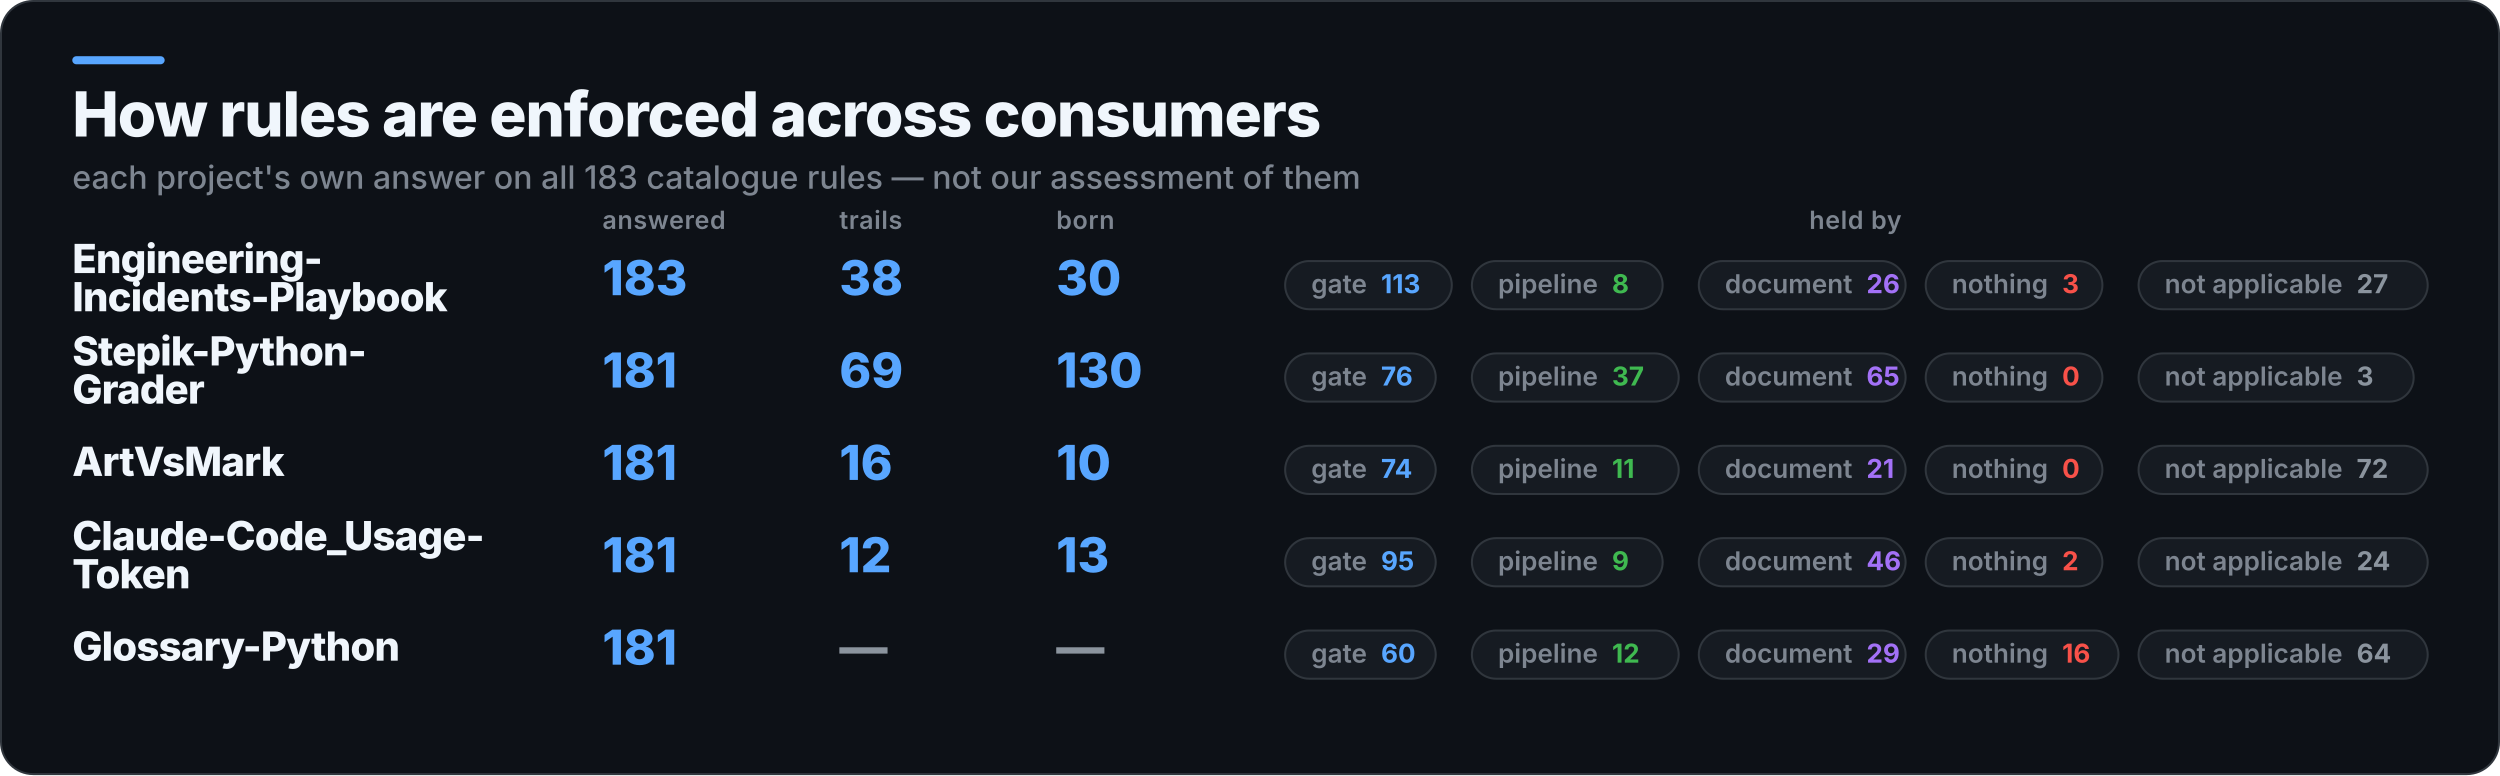
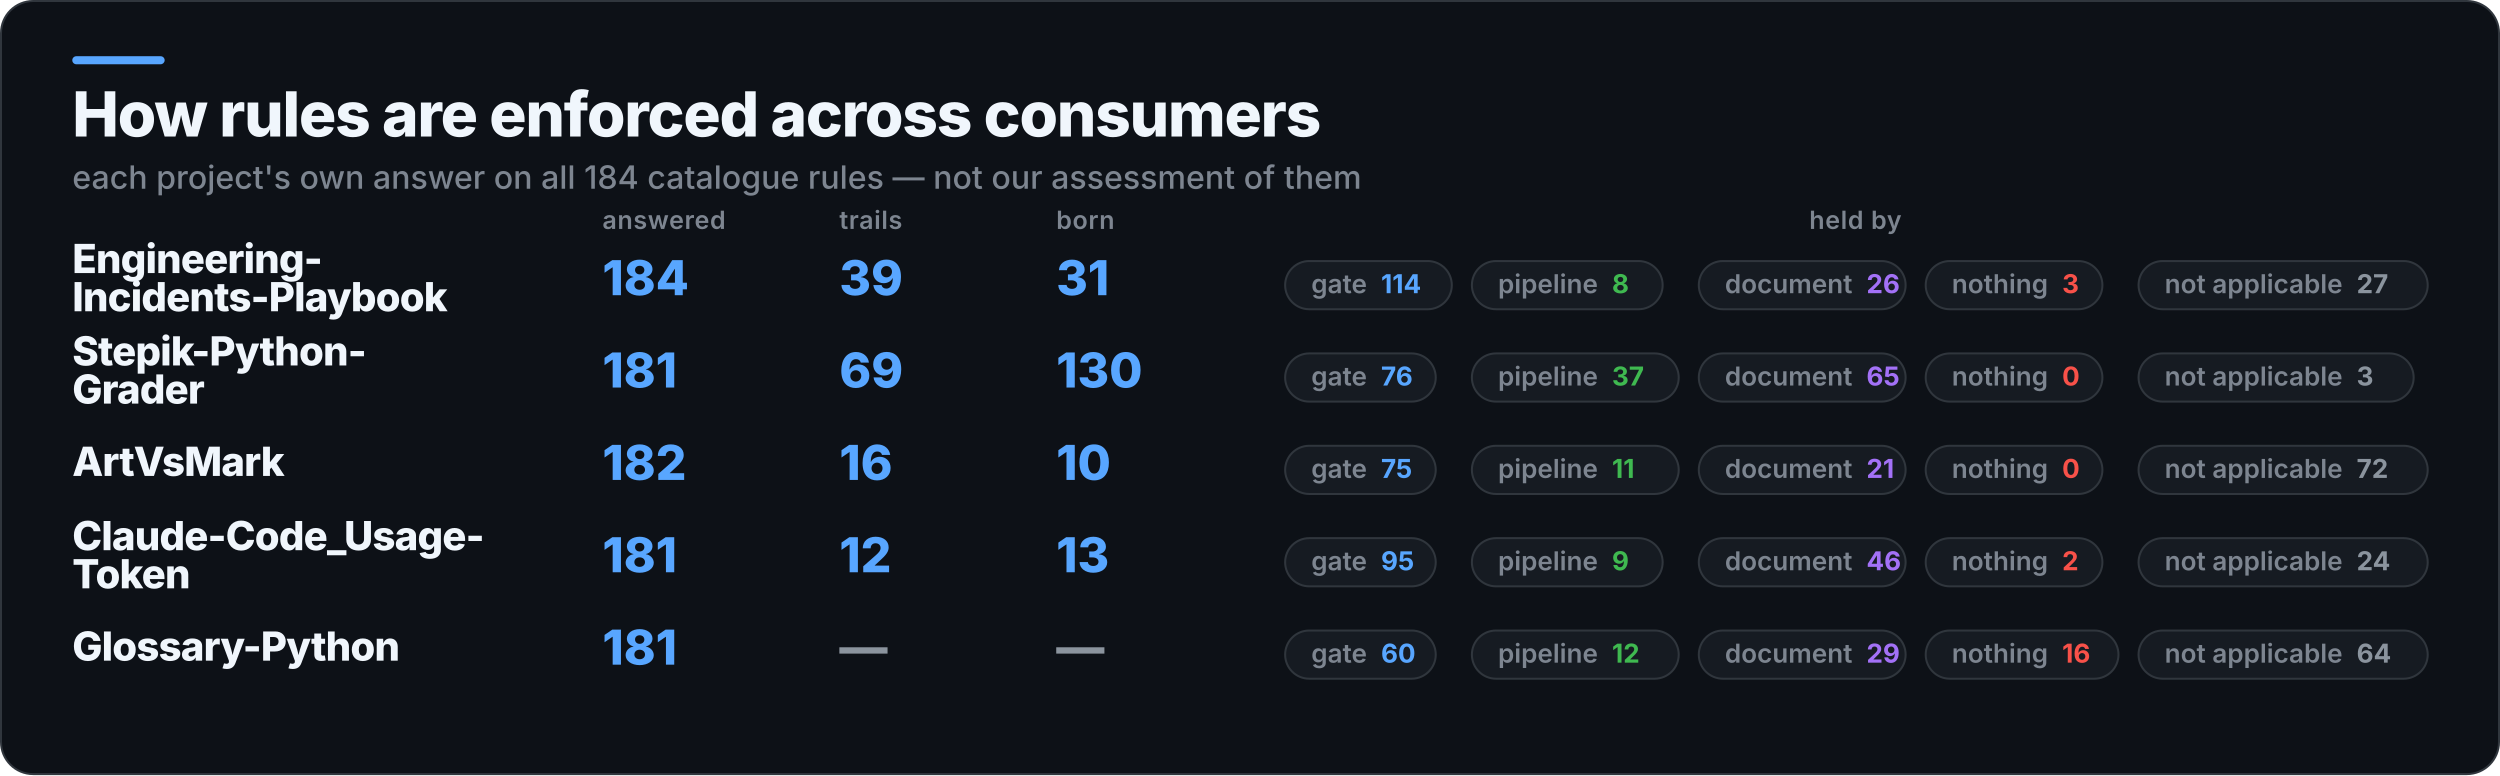
<svg xmlns="http://www.w3.org/2000/svg" width="1245" height="386" viewBox="0 0 1245 386" role="img" aria-label="How rules are enforced across consumers">
  <rect x="0.5" y="0.5" width="1244" height="385" rx="16" fill="#0D1117" stroke="#30363D" />
  <rect x="36" y="28" width="46" height="4" rx="2" fill="#58A6FF" />
  <text x="36" y="68" fill="#F0F6FC" font-family="Inter,Segoe UI,Helvetica,Arial,sans-serif" font-size="31" font-weight="800" letter-spacing="-0.6">How rules are enforced across consumers</text>
-   <text x="36" y="94" fill="#7D8590" font-family="Inter,Segoe UI,Helvetica,Arial,sans-serif" font-size="16" font-weight="500">each project's own answer on all 183 catalogue rules — not our assessment of them</text>
+   <text x="36" y="94" fill="#7D8590" font-family="Inter,Segoe UI,Helvetica,Arial,sans-serif" font-size="16" font-weight="500">each project's own answer on all 184 catalogue rules — not our assessment of them</text>
  <text x="300" y="114" fill="#7D8590" font-family="Inter,Segoe UI,Helvetica,Arial,sans-serif" font-size="12.5" font-weight="600" letter-spacing="0.3">answered</text>
  <text x="418" y="114" fill="#7D8590" font-family="Inter,Segoe UI,Helvetica,Arial,sans-serif" font-size="12.5" font-weight="600" letter-spacing="0.3">trails</text>
  <text x="526" y="114" fill="#7D8590" font-family="Inter,Segoe UI,Helvetica,Arial,sans-serif" font-size="12.5" font-weight="600" letter-spacing="0.3">born</text>
  <text x="924" y="114" fill="#7D8590" font-family="Inter,Segoe UI,Helvetica,Arial,sans-serif" font-size="12.5" font-weight="600" letter-spacing="0.3" text-anchor="middle">held by</text>
  <text x="36" y="136" fill="#F0F6FC" font-family="Inter,Segoe UI,Helvetica,Arial,sans-serif" font-size="20" font-weight="800" letter-spacing="-0.4">Engineering-</text>
  <text x="36" y="155" fill="#F0F6FC" font-family="Inter,Segoe UI,Helvetica,Arial,sans-serif" font-size="20" font-weight="800" letter-spacing="-0.4">Incidents-Playbook</text>
-   <text x="300" y="147" fill="#58A6FF" font-family="Inter,Segoe UI,Helvetica,Arial,sans-serif" font-size="24" font-weight="800">183</text>
-   <text x="418" y="147" fill="#58A6FF" font-family="Inter,Segoe UI,Helvetica,Arial,sans-serif" font-size="24" font-weight="800">38</text>
-   <text x="526" y="147" fill="#58A6FF" font-family="Inter,Segoe UI,Helvetica,Arial,sans-serif" font-size="24" font-weight="800">30</text>
+   <text x="300" y="147" fill="#58A6FF" font-family="Inter,Segoe UI,Helvetica,Arial,sans-serif" font-size="24" font-weight="800">184</text>
+   <text x="418" y="147" fill="#58A6FF" font-family="Inter,Segoe UI,Helvetica,Arial,sans-serif" font-size="24" font-weight="800">39</text>
+   <text x="526" y="147" fill="#58A6FF" font-family="Inter,Segoe UI,Helvetica,Arial,sans-serif" font-size="24" font-weight="800">31</text>
  <rect x="640" y="130" width="83" height="24" rx="12" fill="#161B22" stroke="#30363D" />
-   <text x="653" y="146" fill="#7D8590" font-family="Inter,Segoe UI,Helvetica,Arial,sans-serif" font-size="13" font-weight="600">gate<tspan fill="#58A6FF" font-weight="700" dx="7">113</tspan>
+   <text x="653" y="146" fill="#7D8590" font-family="Inter,Segoe UI,Helvetica,Arial,sans-serif" font-size="13" font-weight="600">gate<tspan fill="#58A6FF" font-weight="700" dx="7">114</tspan>
  </text>
  <rect x="733" y="130" width="95" height="24" rx="12" fill="#161B22" stroke="#30363D" />
  <text x="746" y="146" fill="#7D8590" font-family="Inter,Segoe UI,Helvetica,Arial,sans-serif" font-size="13" font-weight="600">pipeline<tspan fill="#3FB950" font-weight="700" dx="7">8</tspan>
  </text>
  <rect x="846" y="130" width="103" height="24" rx="12" fill="#161B22" stroke="#30363D" />
  <text x="859" y="146" fill="#7D8590" font-family="Inter,Segoe UI,Helvetica,Arial,sans-serif" font-size="13" font-weight="600">document<tspan fill="#A371F7" font-weight="700" dx="7">26</tspan>
  </text>
  <rect x="959" y="130" width="88" height="24" rx="12" fill="#161B22" stroke="#30363D" />
  <text x="972" y="146" fill="#7D8590" font-family="Inter,Segoe UI,Helvetica,Arial,sans-serif" font-size="13" font-weight="600">nothing<tspan fill="#F85149" font-weight="700" dx="7">3</tspan>
  </text>
  <rect x="1065" y="130" width="144" height="24" rx="12" fill="#161B22" stroke="#30363D" />
  <text x="1078" y="146" fill="#7D8590" font-family="Inter,Segoe UI,Helvetica,Arial,sans-serif" font-size="13" font-weight="600">not applicable<tspan fill="#8B949E" font-weight="700" dx="7">27</tspan>
  </text>
  <text x="36" y="182" fill="#F0F6FC" font-family="Inter,Segoe UI,Helvetica,Arial,sans-serif" font-size="20" font-weight="800" letter-spacing="-0.4">Stepik-Python-</text>
  <text x="36" y="201" fill="#F0F6FC" font-family="Inter,Segoe UI,Helvetica,Arial,sans-serif" font-size="20" font-weight="800" letter-spacing="-0.4">Grader</text>
  <text x="300" y="193" fill="#58A6FF" font-family="Inter,Segoe UI,Helvetica,Arial,sans-serif" font-size="24" font-weight="800">181</text>
  <text x="418" y="193" fill="#58A6FF" font-family="Inter,Segoe UI,Helvetica,Arial,sans-serif" font-size="24" font-weight="800">69</text>
  <text x="526" y="193" fill="#58A6FF" font-family="Inter,Segoe UI,Helvetica,Arial,sans-serif" font-size="24" font-weight="800">130</text>
  <rect x="640" y="176" width="75" height="24" rx="12" fill="#161B22" stroke="#30363D" />
  <text x="653" y="192" fill="#7D8590" font-family="Inter,Segoe UI,Helvetica,Arial,sans-serif" font-size="13" font-weight="600">gate<tspan fill="#58A6FF" font-weight="700" dx="7">76</tspan>
  </text>
  <rect x="733" y="176" width="103" height="24" rx="12" fill="#161B22" stroke="#30363D" />
  <text x="746" y="192" fill="#7D8590" font-family="Inter,Segoe UI,Helvetica,Arial,sans-serif" font-size="13" font-weight="600">pipeline<tspan fill="#3FB950" font-weight="700" dx="7">37</tspan>
  </text>
  <rect x="846" y="176" width="103" height="24" rx="12" fill="#161B22" stroke="#30363D" />
  <text x="859" y="192" fill="#7D8590" font-family="Inter,Segoe UI,Helvetica,Arial,sans-serif" font-size="13" font-weight="600">document<tspan fill="#A371F7" font-weight="700" dx="7">65</tspan>
  </text>
  <rect x="959" y="176" width="88" height="24" rx="12" fill="#161B22" stroke="#30363D" />
  <text x="972" y="192" fill="#7D8590" font-family="Inter,Segoe UI,Helvetica,Arial,sans-serif" font-size="13" font-weight="600">nothing<tspan fill="#F85149" font-weight="700" dx="7">0</tspan>
  </text>
  <rect x="1065" y="176" width="137" height="24" rx="12" fill="#161B22" stroke="#30363D" />
  <text x="1078" y="192" fill="#7D8590" font-family="Inter,Segoe UI,Helvetica,Arial,sans-serif" font-size="13" font-weight="600">not applicable<tspan fill="#8B949E" font-weight="700" dx="7">3</tspan>
  </text>
  <text x="36" y="237" fill="#F0F6FC" font-family="Inter,Segoe UI,Helvetica,Arial,sans-serif" font-size="20" font-weight="800" letter-spacing="-0.4">ArtVsMark</text>
-   <text x="300" y="239" fill="#58A6FF" font-family="Inter,Segoe UI,Helvetica,Arial,sans-serif" font-size="24" font-weight="800">181</text>
+   <text x="300" y="239" fill="#58A6FF" font-family="Inter,Segoe UI,Helvetica,Arial,sans-serif" font-size="24" font-weight="800">182</text>
  <text x="418" y="239" fill="#58A6FF" font-family="Inter,Segoe UI,Helvetica,Arial,sans-serif" font-size="24" font-weight="800">16</text>
  <text x="526" y="239" fill="#58A6FF" font-family="Inter,Segoe UI,Helvetica,Arial,sans-serif" font-size="24" font-weight="800">10</text>
  <rect x="640" y="222" width="75" height="24" rx="12" fill="#161B22" stroke="#30363D" />
-   <text x="653" y="238" fill="#7D8590" font-family="Inter,Segoe UI,Helvetica,Arial,sans-serif" font-size="13" font-weight="600">gate<tspan fill="#58A6FF" font-weight="700" dx="7">74</tspan>
+   <text x="653" y="238" fill="#7D8590" font-family="Inter,Segoe UI,Helvetica,Arial,sans-serif" font-size="13" font-weight="600">gate<tspan fill="#58A6FF" font-weight="700" dx="7">75</tspan>
  </text>
  <rect x="733" y="222" width="103" height="24" rx="12" fill="#161B22" stroke="#30363D" />
  <text x="746" y="238" fill="#7D8590" font-family="Inter,Segoe UI,Helvetica,Arial,sans-serif" font-size="13" font-weight="600">pipeline<tspan fill="#3FB950" font-weight="700" dx="7">11</tspan>
  </text>
  <rect x="846" y="222" width="103" height="24" rx="12" fill="#161B22" stroke="#30363D" />
  <text x="859" y="238" fill="#7D8590" font-family="Inter,Segoe UI,Helvetica,Arial,sans-serif" font-size="13" font-weight="600">document<tspan fill="#A371F7" font-weight="700" dx="7">21</tspan>
  </text>
  <rect x="959" y="222" width="88" height="24" rx="12" fill="#161B22" stroke="#30363D" />
  <text x="972" y="238" fill="#7D8590" font-family="Inter,Segoe UI,Helvetica,Arial,sans-serif" font-size="13" font-weight="600">nothing<tspan fill="#F85149" font-weight="700" dx="7">0</tspan>
  </text>
  <rect x="1065" y="222" width="144" height="24" rx="12" fill="#161B22" stroke="#30363D" />
  <text x="1078" y="238" fill="#7D8590" font-family="Inter,Segoe UI,Helvetica,Arial,sans-serif" font-size="13" font-weight="600">not applicable<tspan fill="#8B949E" font-weight="700" dx="7">72</tspan>
  </text>
  <text x="36" y="274" fill="#F0F6FC" font-family="Inter,Segoe UI,Helvetica,Arial,sans-serif" font-size="20" font-weight="800" letter-spacing="-0.4">Claude-Code_Usage-</text>
  <text x="36" y="293" fill="#F0F6FC" font-family="Inter,Segoe UI,Helvetica,Arial,sans-serif" font-size="20" font-weight="800" letter-spacing="-0.4">Token</text>
  <text x="300" y="285" fill="#58A6FF" font-family="Inter,Segoe UI,Helvetica,Arial,sans-serif" font-size="24" font-weight="800">181</text>
  <text x="418" y="285" fill="#58A6FF" font-family="Inter,Segoe UI,Helvetica,Arial,sans-serif" font-size="24" font-weight="800">12</text>
  <text x="526" y="285" fill="#58A6FF" font-family="Inter,Segoe UI,Helvetica,Arial,sans-serif" font-size="24" font-weight="800">13</text>
  <rect x="640" y="268" width="75" height="24" rx="12" fill="#161B22" stroke="#30363D" />
  <text x="653" y="284" fill="#7D8590" font-family="Inter,Segoe UI,Helvetica,Arial,sans-serif" font-size="13" font-weight="600">gate<tspan fill="#58A6FF" font-weight="700" dx="7">95</tspan>
  </text>
  <rect x="733" y="268" width="95" height="24" rx="12" fill="#161B22" stroke="#30363D" />
  <text x="746" y="284" fill="#7D8590" font-family="Inter,Segoe UI,Helvetica,Arial,sans-serif" font-size="13" font-weight="600">pipeline<tspan fill="#3FB950" font-weight="700" dx="7">9</tspan>
  </text>
  <rect x="846" y="268" width="103" height="24" rx="12" fill="#161B22" stroke="#30363D" />
  <text x="859" y="284" fill="#7D8590" font-family="Inter,Segoe UI,Helvetica,Arial,sans-serif" font-size="13" font-weight="600">document<tspan fill="#A371F7" font-weight="700" dx="7">46</tspan>
  </text>
  <rect x="959" y="268" width="88" height="24" rx="12" fill="#161B22" stroke="#30363D" />
  <text x="972" y="284" fill="#7D8590" font-family="Inter,Segoe UI,Helvetica,Arial,sans-serif" font-size="13" font-weight="600">nothing<tspan fill="#F85149" font-weight="700" dx="7">2</tspan>
  </text>
  <rect x="1065" y="268" width="144" height="24" rx="12" fill="#161B22" stroke="#30363D" />
  <text x="1078" y="284" fill="#7D8590" font-family="Inter,Segoe UI,Helvetica,Arial,sans-serif" font-size="13" font-weight="600">not applicable<tspan fill="#8B949E" font-weight="700" dx="7">24</tspan>
  </text>
  <text x="36" y="329" fill="#F0F6FC" font-family="Inter,Segoe UI,Helvetica,Arial,sans-serif" font-size="20" font-weight="800" letter-spacing="-0.4">Glossary-Python</text>
  <text x="300" y="331" fill="#58A6FF" font-family="Inter,Segoe UI,Helvetica,Arial,sans-serif" font-size="24" font-weight="800">181</text>
  <text x="418" y="331" fill="#8B949E" font-family="Inter,Segoe UI,Helvetica,Arial,sans-serif" font-size="24" font-weight="800">—</text>
  <text x="526" y="331" fill="#8B949E" font-family="Inter,Segoe UI,Helvetica,Arial,sans-serif" font-size="24" font-weight="800">—</text>
  <rect x="640" y="314" width="75" height="24" rx="12" fill="#161B22" stroke="#30363D" />
  <text x="653" y="330" fill="#7D8590" font-family="Inter,Segoe UI,Helvetica,Arial,sans-serif" font-size="13" font-weight="600">gate<tspan fill="#58A6FF" font-weight="700" dx="7">60</tspan>
  </text>
  <rect x="733" y="314" width="103" height="24" rx="12" fill="#161B22" stroke="#30363D" />
  <text x="746" y="330" fill="#7D8590" font-family="Inter,Segoe UI,Helvetica,Arial,sans-serif" font-size="13" font-weight="600">pipeline<tspan fill="#3FB950" font-weight="700" dx="7">12</tspan>
  </text>
  <rect x="846" y="314" width="103" height="24" rx="12" fill="#161B22" stroke="#30363D" />
  <text x="859" y="330" fill="#7D8590" font-family="Inter,Segoe UI,Helvetica,Arial,sans-serif" font-size="13" font-weight="600">document<tspan fill="#A371F7" font-weight="700" dx="7">29</tspan>
  </text>
  <rect x="959" y="314" width="96" height="24" rx="12" fill="#161B22" stroke="#30363D" />
  <text x="972" y="330" fill="#7D8590" font-family="Inter,Segoe UI,Helvetica,Arial,sans-serif" font-size="13" font-weight="600">nothing<tspan fill="#F85149" font-weight="700" dx="7">16</tspan>
  </text>
  <rect x="1065" y="314" width="144" height="24" rx="12" fill="#161B22" stroke="#30363D" />
  <text x="1078" y="330" fill="#7D8590" font-family="Inter,Segoe UI,Helvetica,Arial,sans-serif" font-size="13" font-weight="600">not applicable<tspan fill="#8B949E" font-weight="700" dx="7">64</tspan>
  </text>
</svg>
